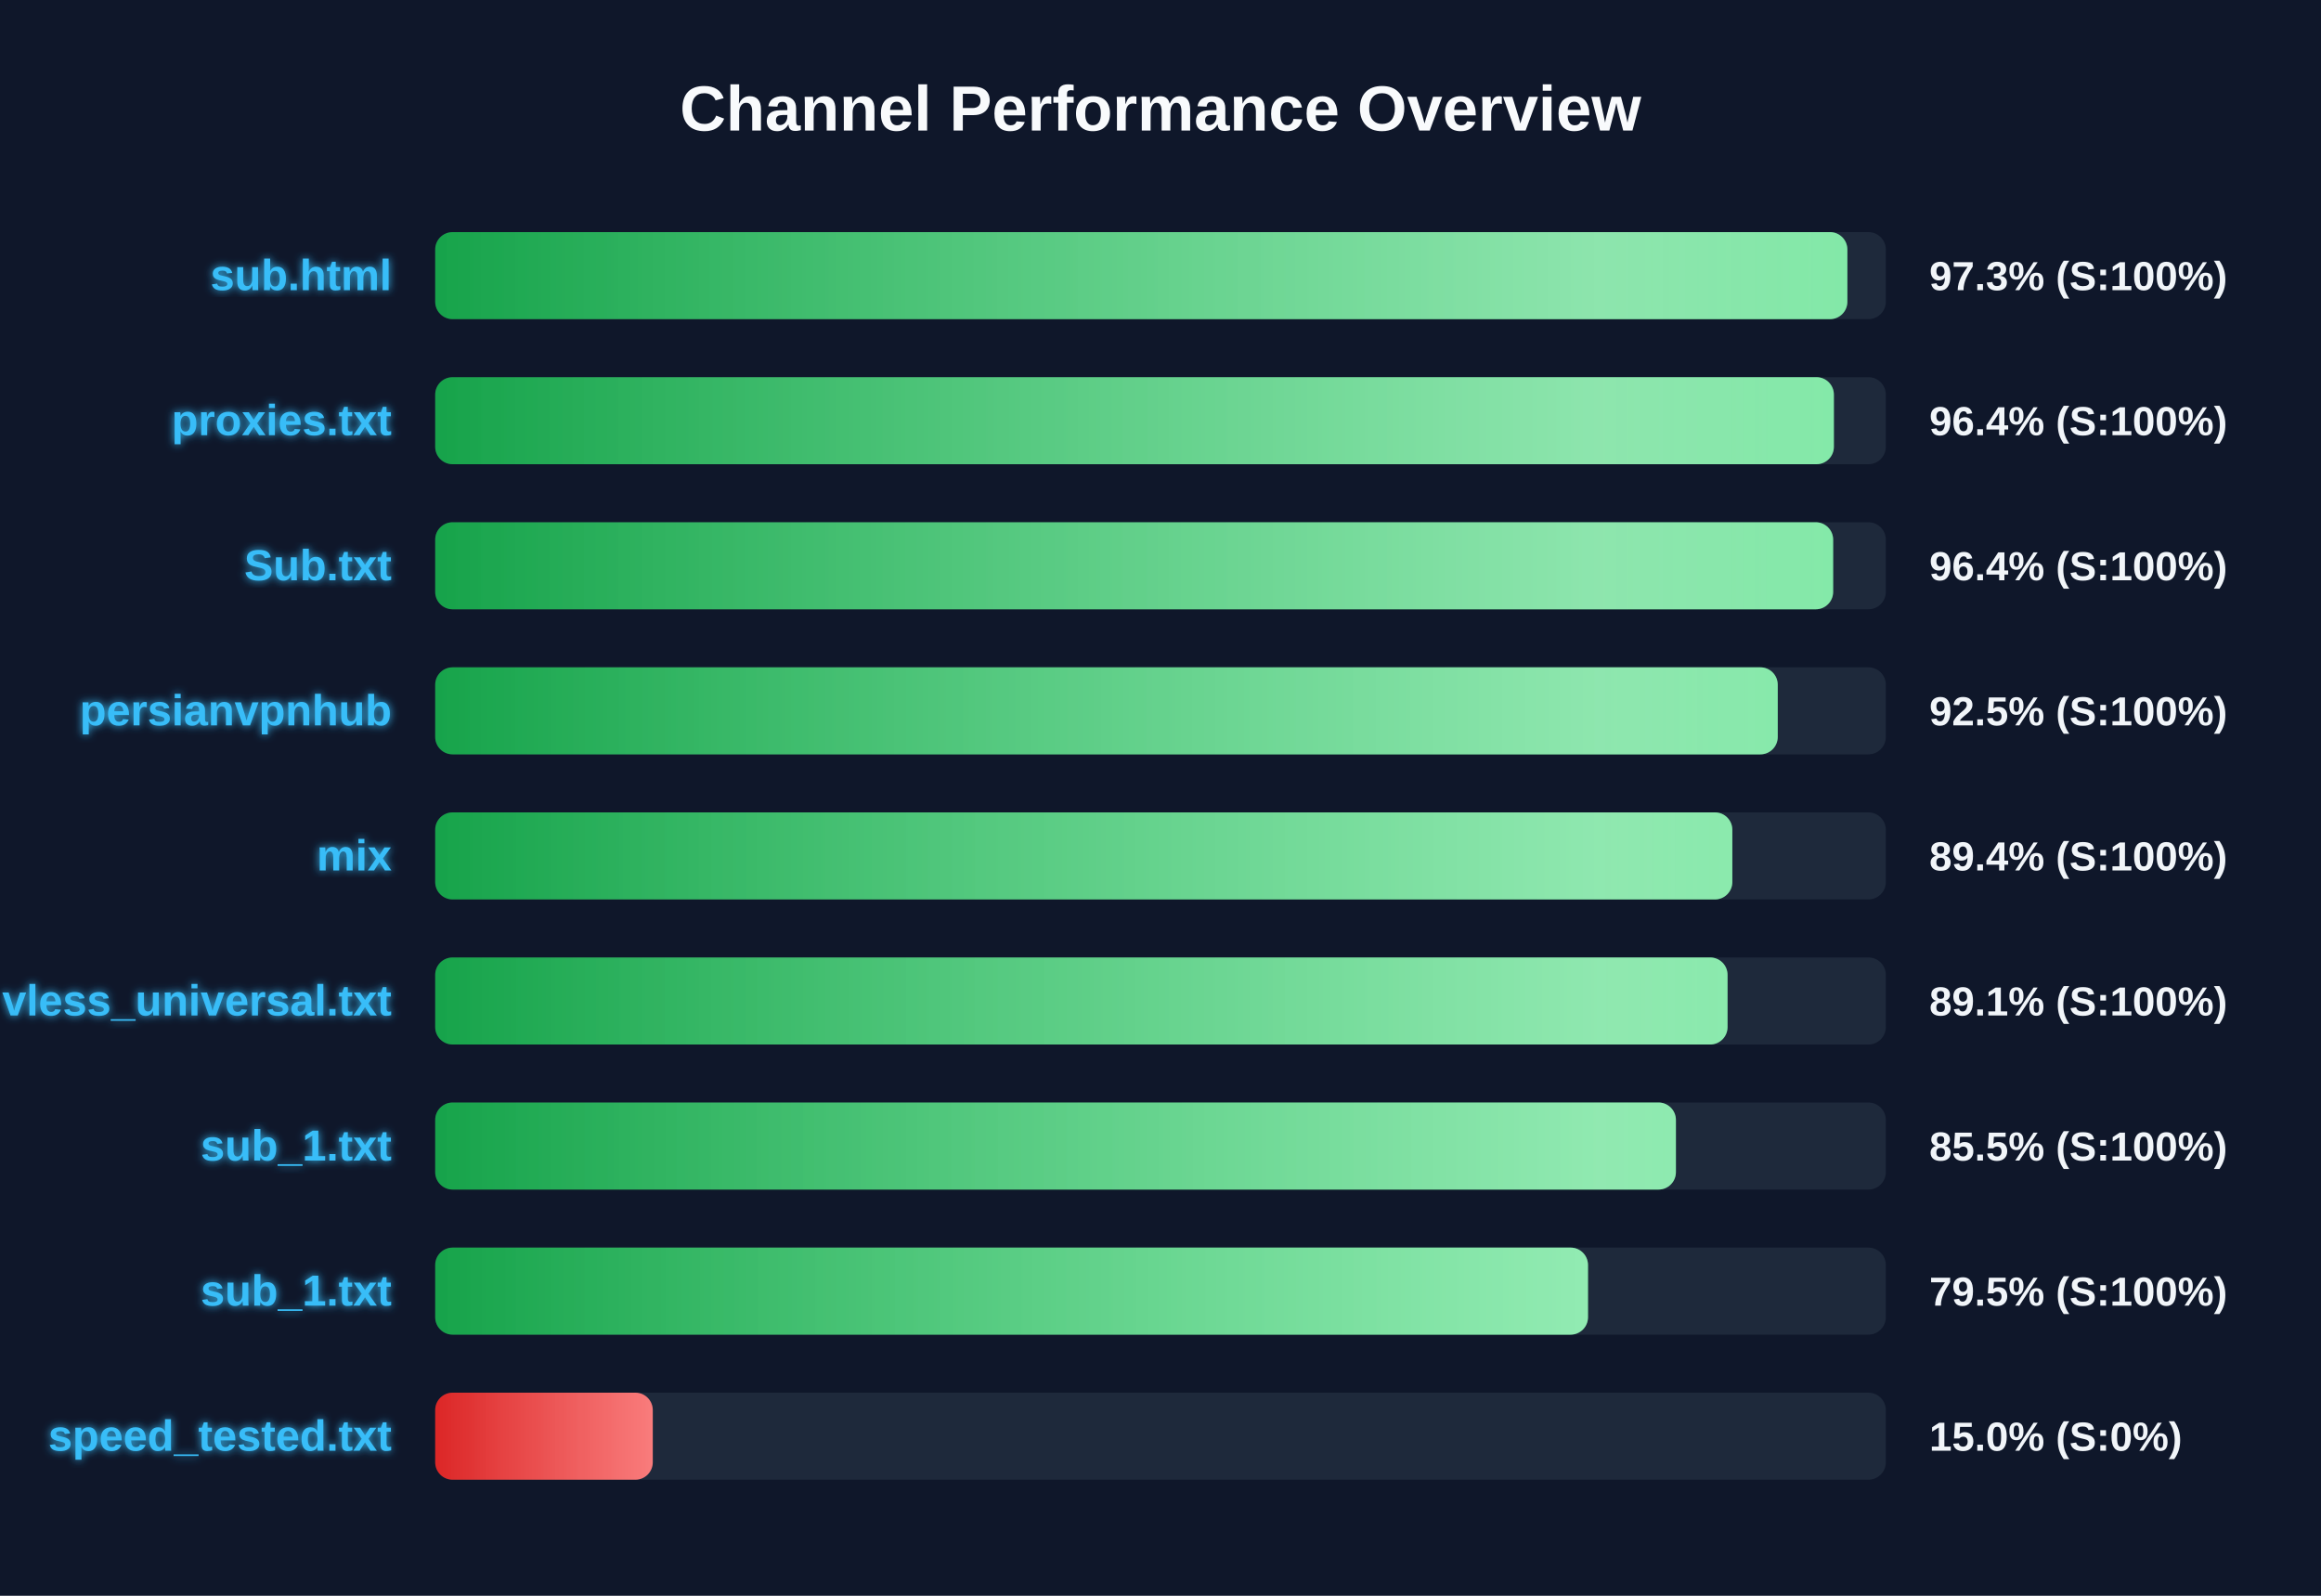
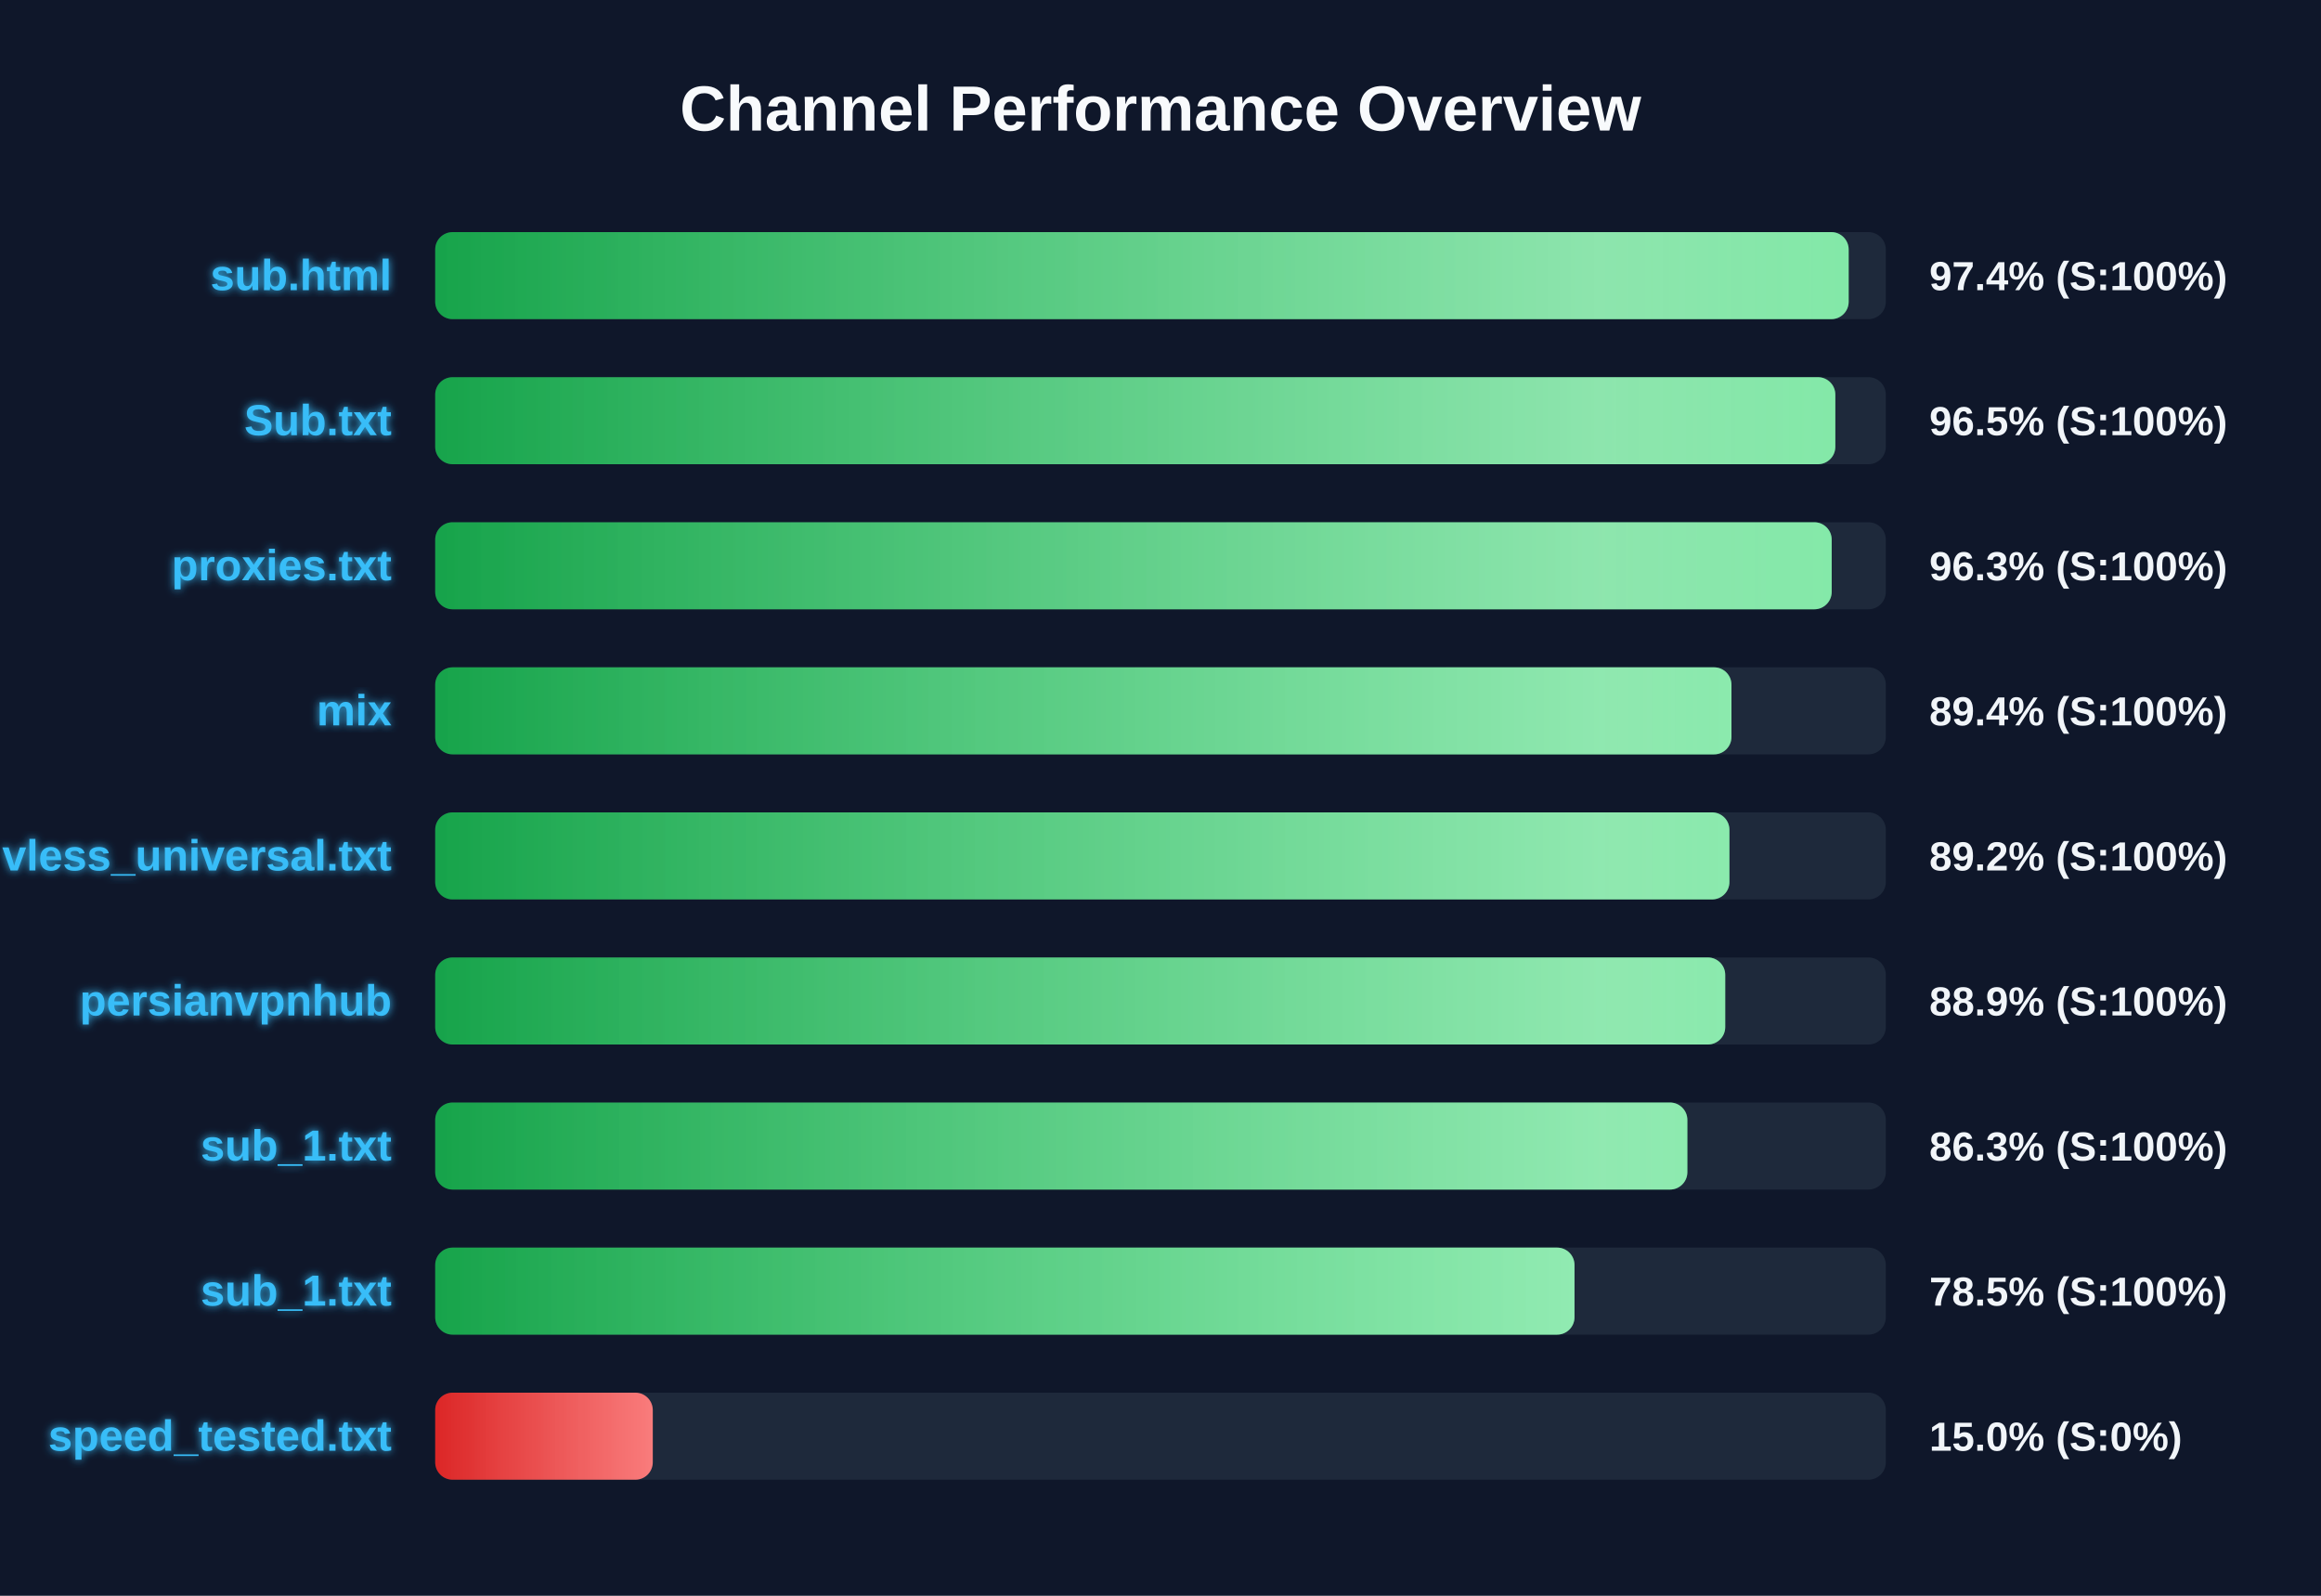
<svg xmlns="http://www.w3.org/2000/svg" width="800" height="550" version="1.1">
  <defs>
    <linearGradient id="grad-green" x1="0%" y1="0%" x2="100%" y2="0%">
      <stop offset="0%" stop-color="#16a34a" />
      <stop offset="100%" stop-color="#4ade80" />
    </linearGradient>
    <linearGradient id="grad-yellow" x1="0%" y1="0%" x2="100%" y2="0%">
      <stop offset="0%" stop-color="#ca8a04" />
      <stop offset="100%" stop-color="#fde047" />
    </linearGradient>
    <linearGradient id="grad-red" x1="0%" y1="0%" x2="100%" y2="0%">
      <stop offset="0%" stop-color="#dc2626" />
      <stop offset="100%" stop-color="#f87171" />
    </linearGradient>
    <linearGradient id="shimmer" x1="0%" y1="0%" x2="100%" y2="0%">
      <stop offset="0%" stop-color="rgba(255,255,255,0)" />
      <stop offset="50%" stop-color="rgba(255,255,255,0.4)" />
      <stop offset="100%" stop-color="rgba(255,255,255,0)" />
    </linearGradient>
    <filter id="glow" x="-20%" y="-20%" width="140%" height="140%">
      <feGaussianBlur stdDeviation="1.5" result="blur" />
      <feComposite in="SourceGraphic" in2="blur" operator="over" />
    </filter>
  </defs>
  <style>
        .bg-rect { fill: #0f172a; }
        .title { font: bold 22px 'Segoe UI', Arial, sans-serif; fill: #f8fafc; }
        .row { font: bold 15px 'Segoe UI', Arial, sans-serif; fill: #38bdf8; filter: url(#glow); }
        .score { font: bold 14px 'Segoe UI', Arial, sans-serif; fill: #f1f5f9; }
        @keyframes shimmer-anim {
            0% { transform: translateX(-100%); }
            100% { transform: translateX(200%); }
        }
        .shimmer-rect {
            animation: shimmer-anim 2.5s infinite linear;
        }
    </style>
  <rect width="100%" height="100%" class="bg-rect" />
  <text x="400" y="45" text-anchor="middle" class="title">Channel Performance Overview</text>
  <rect x="150" y="80" width="500" height="30" fill="#1e293b" rx="6" />
  <clipPath id="clip-0">
-     <rect x="150" y="80" width="486.75" height="30" rx="6" />
+     <rect x="150" y="80" width="487.2" height="30" rx="6" />
  </clipPath>
-   <rect x="150" y="80" width="486.75" height="30" fill="url(#grad-green)" rx="6" />
+   <rect x="150" y="80" width="487.2" height="30" fill="url(#grad-green)" rx="6" />
  <g clip-path="url(#clip-0)">
    <rect x="150" y="80" width="100%" height="30" fill="url(#shimmer)" class="shimmer-rect" />
  </g>
  <text x="135" y="100" text-anchor="end" class="row">sub.html</text>
-   <text x="665" y="100" text-anchor="start" class="score">97.3% (S:100%)</text>
+   <text x="665" y="100" text-anchor="start" class="score">97.4% (S:100%)</text>
  <rect x="150" y="130" width="500" height="30" fill="#1e293b" rx="6" />
  <clipPath id="clip-1">
-     <rect x="150" y="130" width="482.1" height="30" rx="6" />
+     <rect x="150" y="130" width="482.6" height="30" rx="6" />
  </clipPath>
-   <rect x="150" y="130" width="482.1" height="30" fill="url(#grad-green)" rx="6" />
+   <rect x="150" y="130" width="482.6" height="30" fill="url(#grad-green)" rx="6" />
  <g clip-path="url(#clip-1)">
    <rect x="150" y="130" width="100%" height="30" fill="url(#shimmer)" class="shimmer-rect" />
  </g>
-   <text x="135" y="150" text-anchor="end" class="row">proxies.txt</text>
-   <text x="665" y="150" text-anchor="start" class="score">96.4% (S:100%)</text>
+   <text x="135" y="150" text-anchor="end" class="row">Sub.txt</text>
+   <text x="665" y="150" text-anchor="start" class="score">96.5% (S:100%)</text>
  <rect x="150" y="180" width="500" height="30" fill="#1e293b" rx="6" />
  <clipPath id="clip-2">
-     <rect x="150" y="180" width="481.85" height="30" rx="6" />
+     <rect x="150" y="180" width="481.35" height="30" rx="6" />
  </clipPath>
-   <rect x="150" y="180" width="481.85" height="30" fill="url(#grad-green)" rx="6" />
+   <rect x="150" y="180" width="481.35" height="30" fill="url(#grad-green)" rx="6" />
  <g clip-path="url(#clip-2)">
    <rect x="150" y="180" width="100%" height="30" fill="url(#shimmer)" class="shimmer-rect" />
  </g>
-   <text x="135" y="200" text-anchor="end" class="row">Sub.txt</text>
-   <text x="665" y="200" text-anchor="start" class="score">96.4% (S:100%)</text>
+   <text x="135" y="200" text-anchor="end" class="row">proxies.txt</text>
+   <text x="665" y="200" text-anchor="start" class="score">96.3% (S:100%)</text>
  <rect x="150" y="230" width="500" height="30" fill="#1e293b" rx="6" />
  <clipPath id="clip-3">
-     <rect x="150" y="230" width="462.75" height="30" rx="6" />
+     <rect x="150" y="230" width="446.8" height="30" rx="6" />
  </clipPath>
-   <rect x="150" y="230" width="462.75" height="30" fill="url(#grad-green)" rx="6" />
+   <rect x="150" y="230" width="446.8" height="30" fill="url(#grad-green)" rx="6" />
  <g clip-path="url(#clip-3)">
    <rect x="150" y="230" width="100%" height="30" fill="url(#shimmer)" class="shimmer-rect" />
  </g>
-   <text x="135" y="250" text-anchor="end" class="row">persianvpnhub</text>
-   <text x="665" y="250" text-anchor="start" class="score">92.5% (S:100%)</text>
+   <text x="135" y="250" text-anchor="end" class="row">mix</text>
+   <text x="665" y="250" text-anchor="start" class="score">89.4% (S:100%)</text>
  <rect x="150" y="280" width="500" height="30" fill="#1e293b" rx="6" />
  <clipPath id="clip-4">
-     <rect x="150" y="280" width="447.1" height="30" rx="6" />
+     <rect x="150" y="280" width="446.1" height="30" rx="6" />
  </clipPath>
-   <rect x="150" y="280" width="447.1" height="30" fill="url(#grad-green)" rx="6" />
+   <rect x="150" y="280" width="446.1" height="30" fill="url(#grad-green)" rx="6" />
  <g clip-path="url(#clip-4)">
    <rect x="150" y="280" width="100%" height="30" fill="url(#shimmer)" class="shimmer-rect" />
  </g>
-   <text x="135" y="300" text-anchor="end" class="row">mix</text>
-   <text x="665" y="300" text-anchor="start" class="score">89.4% (S:100%)</text>
+   <text x="135" y="300" text-anchor="end" class="row">vless_universal.txt</text>
+   <text x="665" y="300" text-anchor="start" class="score">89.2% (S:100%)</text>
  <rect x="150" y="330" width="500" height="30" fill="#1e293b" rx="6" />
  <clipPath id="clip-5">
-     <rect x="150" y="330" width="445.45" height="30" rx="6" />
+     <rect x="150" y="330" width="444.65" height="30" rx="6" />
  </clipPath>
-   <rect x="150" y="330" width="445.45" height="30" fill="url(#grad-green)" rx="6" />
+   <rect x="150" y="330" width="444.65" height="30" fill="url(#grad-green)" rx="6" />
  <g clip-path="url(#clip-5)">
    <rect x="150" y="330" width="100%" height="30" fill="url(#shimmer)" class="shimmer-rect" />
  </g>
-   <text x="135" y="350" text-anchor="end" class="row">vless_universal.txt</text>
-   <text x="665" y="350" text-anchor="start" class="score">89.1% (S:100%)</text>
+   <text x="135" y="350" text-anchor="end" class="row">persianvpnhub</text>
+   <text x="665" y="350" text-anchor="start" class="score">88.9% (S:100%)</text>
  <rect x="150" y="380" width="500" height="30" fill="#1e293b" rx="6" />
  <clipPath id="clip-6">
-     <rect x="150" y="380" width="427.65" height="30" rx="6" />
+     <rect x="150" y="380" width="431.6" height="30" rx="6" />
  </clipPath>
-   <rect x="150" y="380" width="427.65" height="30" fill="url(#grad-green)" rx="6" />
+   <rect x="150" y="380" width="431.6" height="30" fill="url(#grad-green)" rx="6" />
  <g clip-path="url(#clip-6)">
    <rect x="150" y="380" width="100%" height="30" fill="url(#shimmer)" class="shimmer-rect" />
  </g>
  <text x="135" y="400" text-anchor="end" class="row">sub_1.txt</text>
-   <text x="665" y="400" text-anchor="start" class="score">85.5% (S:100%)</text>
+   <text x="665" y="400" text-anchor="start" class="score">86.3% (S:100%)</text>
  <rect x="150" y="430" width="500" height="30" fill="#1e293b" rx="6" />
  <clipPath id="clip-7">
-     <rect x="150" y="430" width="397.35" height="30" rx="6" />
+     <rect x="150" y="430" width="392.7" height="30" rx="6" />
  </clipPath>
-   <rect x="150" y="430" width="397.35" height="30" fill="url(#grad-green)" rx="6" />
+   <rect x="150" y="430" width="392.7" height="30" fill="url(#grad-green)" rx="6" />
  <g clip-path="url(#clip-7)">
    <rect x="150" y="430" width="100%" height="30" fill="url(#shimmer)" class="shimmer-rect" />
  </g>
  <text x="135" y="450" text-anchor="end" class="row">sub_1.txt</text>
-   <text x="665" y="450" text-anchor="start" class="score">79.5% (S:100%)</text>
+   <text x="665" y="450" text-anchor="start" class="score">78.5% (S:100%)</text>
  <rect x="150" y="480" width="500" height="30" fill="#1e293b" rx="6" />
  <clipPath id="clip-8">
    <rect x="150" y="480" width="75.0" height="30" rx="6" />
  </clipPath>
  <rect x="150" y="480" width="75.0" height="30" fill="url(#grad-red)" rx="6" />
  <g clip-path="url(#clip-8)">
    <rect x="150" y="480" width="100%" height="30" fill="url(#shimmer)" class="shimmer-rect" />
  </g>
  <text x="135" y="500" text-anchor="end" class="row">speed_tested.txt</text>
  <text x="665" y="500" text-anchor="start" class="score">15.0% (S:0%)</text>
</svg>
